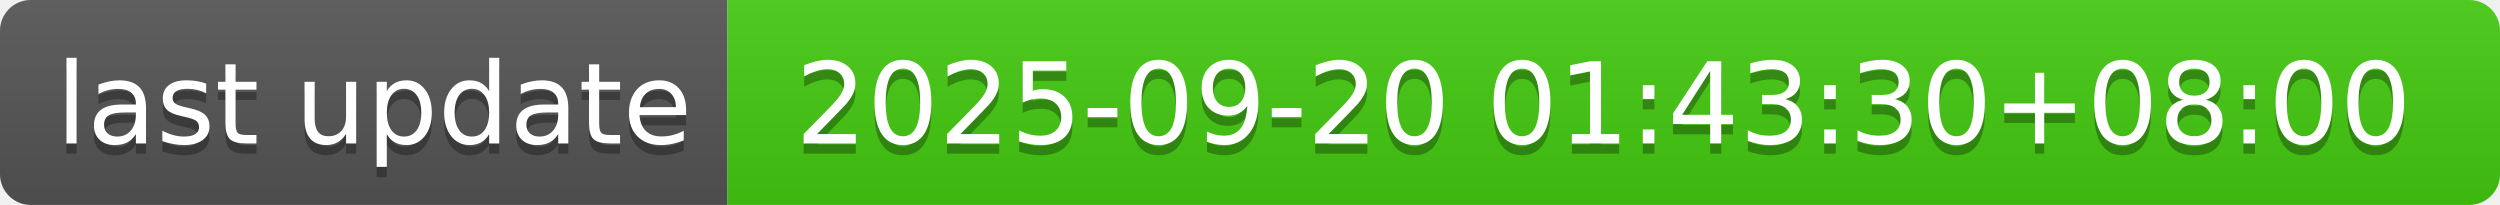
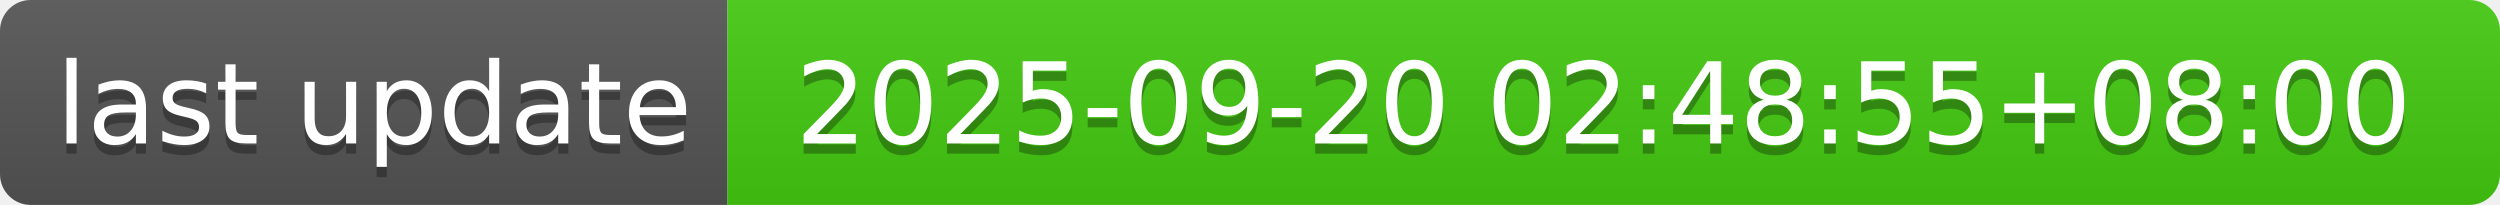
- <svg xmlns="http://www.w3.org/2000/svg" width="244" height="20" role="img" aria-label="last update: 2025-09-20 01:43:30+08:00">
+ <svg xmlns="http://www.w3.org/2000/svg" width="244" height="20" role="img" aria-label="last update: 2025-09-20 02:48:55+08:00">
  <linearGradient id="s" x2="0" y2="100%">
    <stop offset="0" stop-color="#bbb" stop-opacity=".1" />
    <stop offset="1" stop-opacity=".1" />
  </linearGradient>
  <clipPath id="r">
    <rect width="244" height="20" rx="3" fill="#fff" />
  </clipPath>
  <g clip-path="url(#r)">
    <rect width="71" height="20" fill="#555" />
    <rect x="71" width="173" height="20" fill="#4c1" />
    <rect width="244" height="20" fill="url(#s)" />
  </g>
  <g fill="#fff" text-anchor="middle" font-family="Verdana,Geneva,DejaVu Sans,sans-serif" text-rendering="geometricPrecision" font-size="110">
    <text aria-hidden="true" x="365" y="150" fill="#010101" fill-opacity=".3" transform="scale(.1)" textLength="610">last update</text>
    <text x="365" y="140" transform="scale(.1)" fill="#fff" textLength="610">last update</text>
-     <text aria-hidden="true" x="1565" y="150" fill="#010101" fill-opacity=".3" transform="scale(.1)" textLength="1630">2025-09-20 01:43:30+08:00</text>
-     <text x="1565" y="140" transform="scale(.1)" fill="#fff" textLength="1630">2025-09-20 01:43:30+08:00</text>
+     <text aria-hidden="true" x="1565" y="150" fill="#010101" fill-opacity=".3" transform="scale(.1)" textLength="1630">2025-09-20 02:48:55+08:00</text>
+     <text x="1565" y="140" transform="scale(.1)" fill="#fff" textLength="1630">2025-09-20 02:48:55+08:00</text>
  </g>
</svg>
